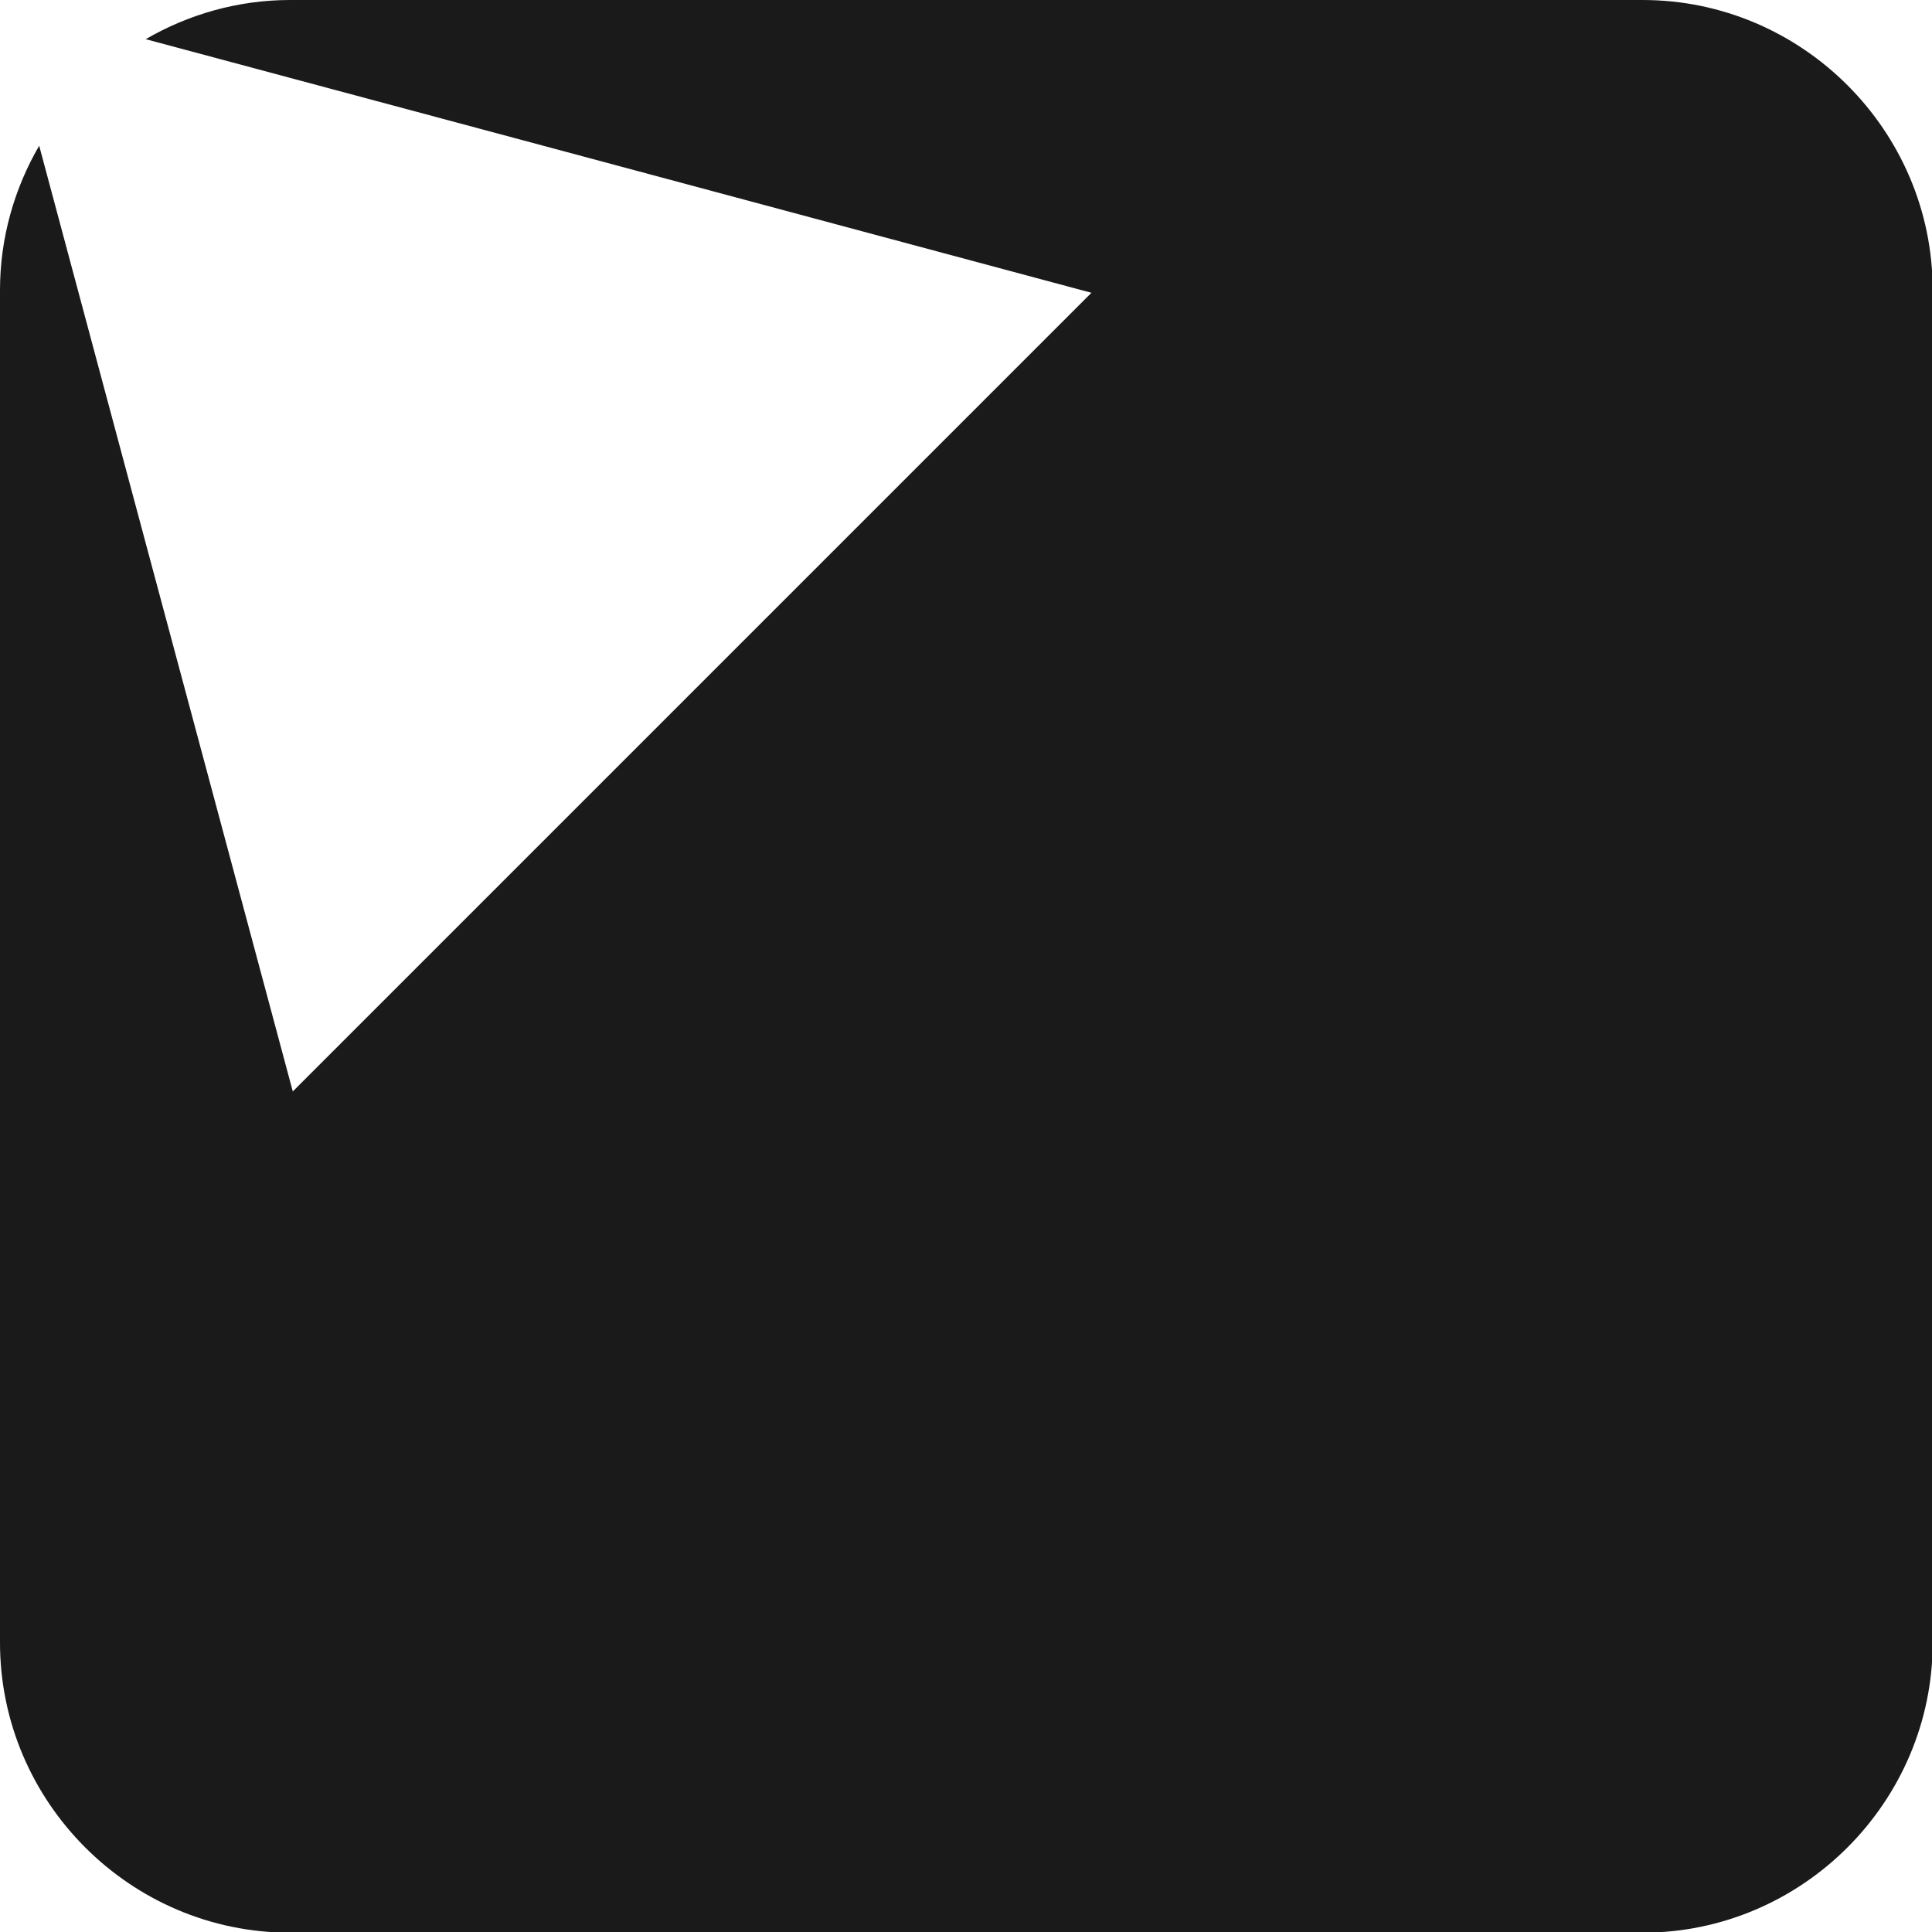
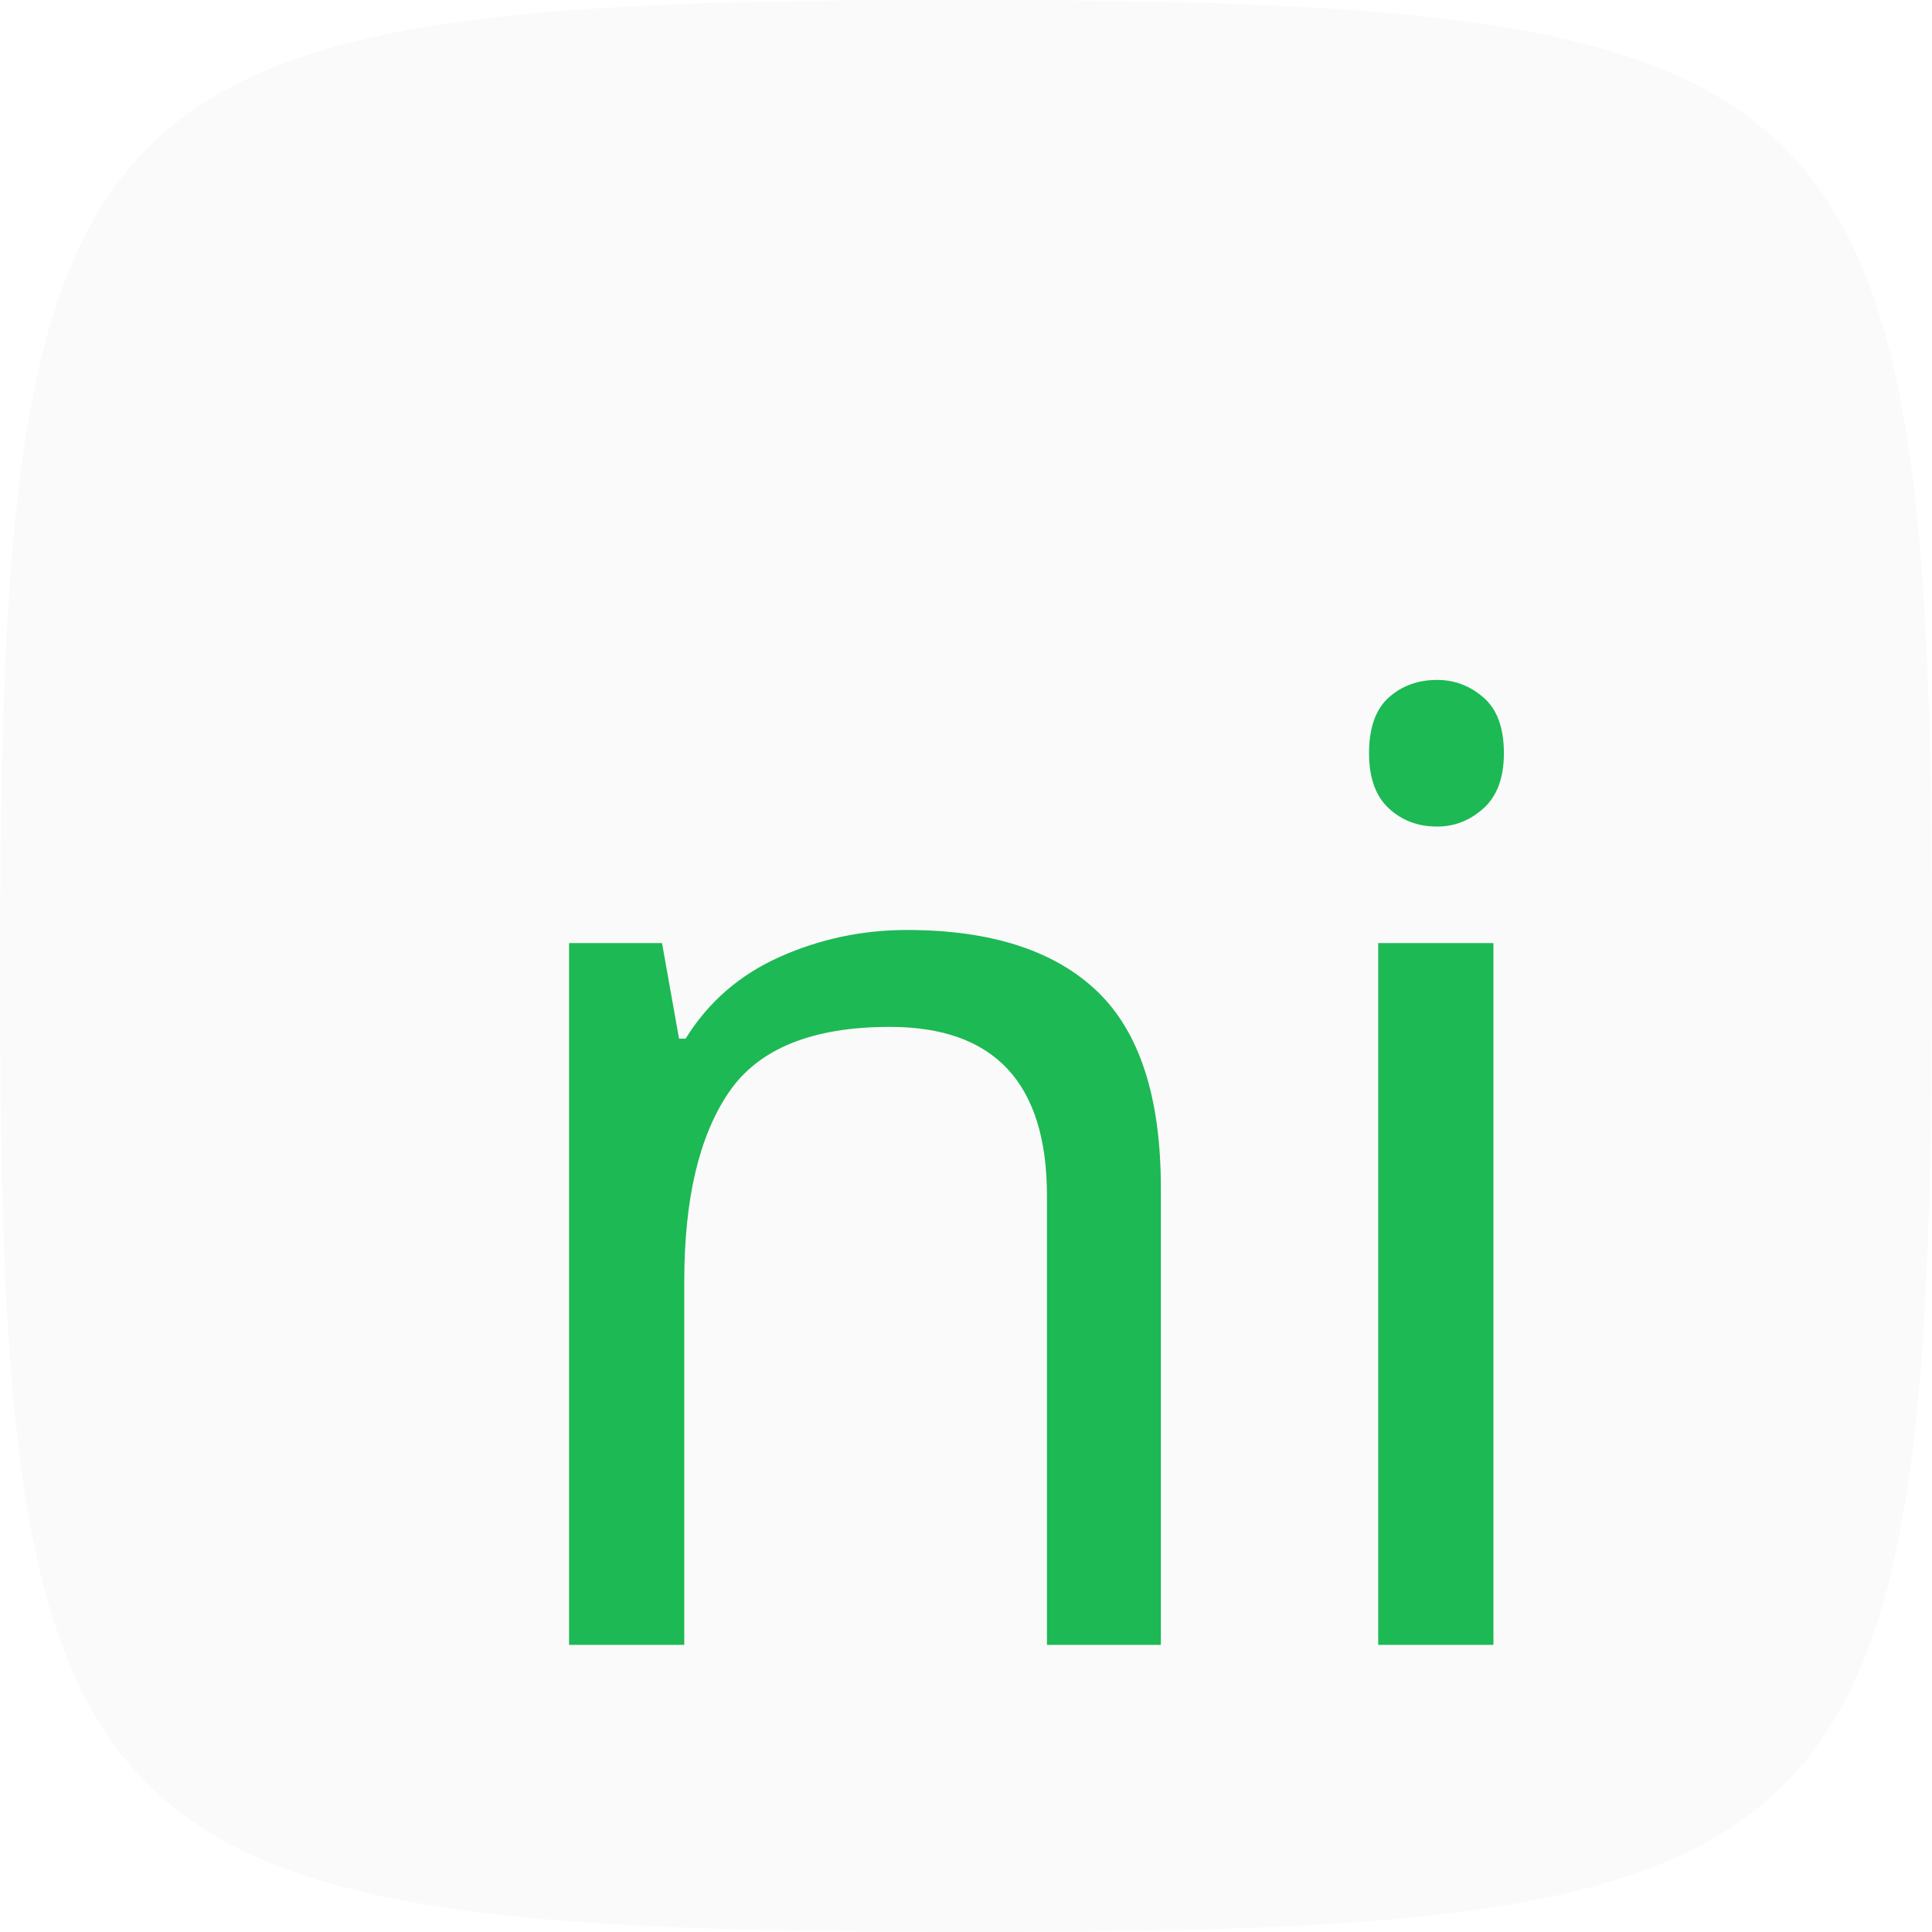
- <svg xmlns="http://www.w3.org/2000/svg" xml:space="preserve" width="2.688in" height="2.688in" version="1.1" style="shape-rendering:geometricPrecision; text-rendering:geometricPrecision; image-rendering:optimizeQuality; fill-rule:evenodd; clip-rule:evenodd" viewBox="0 0 2811 2811">
+ <svg xmlns="http://www.w3.org/2000/svg" xml:space="preserve" width="1.707in" height="1.707in" version="1.1" style="shape-rendering:geometricPrecision; text-rendering:geometricPrecision; image-rendering:optimizeQuality; fill-rule:evenodd; clip-rule:evenodd" viewBox="0 0 2604 2604">
  <defs>
+     <font id="FontID0" horiz-adv-x="656" font-variant="normal" style="fill-rule:nonzero" font-weight="400">
+       <font-face font-family="Ciento">
+         <font-face-src>
+           <font-face-name name="Ciento-Regular" />
+         </font-face-src>
+       </font-face>
+       <missing-glyph>
+         <path d="M0 0z" />
+       </missing-glyph>
+       <glyph unicode="n" horiz-adv-x="553" d="M466 334.002c-22.001,120.999 -81.001,180.997 -177,180.997 -64.001,0 -113,-25.997 -148.001,-76.998l-8 61.999 -71 0 0 -500 80 0 0 334.002c4,32.999 19.002,59.998 44.002,79.997 26.001,20.003 51.998,30 77.999,30 69.001,0 110.001,-39.998 124.999,-120.999l54.003 -323 80 0 -57.002 334.002z" />
+       <glyph unicode="i" horiz-adv-x="223" d="M161.001 639c0,26.998 -22.001,48.999 -50,48.999 -28.002,0 -50.003,-21 -50.003,-48.999 0,-27.999 22.001,-51.001 50.003,-51.001 27.999,0 50,23.002 50,51.001zm-91.002 -639l80 0 0 500 -80 0 0 -500z" />
+     </font>
    <style type="text/css">
   
-     .fil0 {fill:#1A1A1A}
+     @font-face { font-family:"Ciento";font-variant:normal;font-weight:normal;src:url("#FontID0") format(svg)}
+     .fil1 {fill:#1DB954}
+     .fil0 {fill:#FAFAFA}
+     .fnt0 {font-weight:normal;font-size:1764.7px;font-family:'Ciento'}
   
  </style>
  </defs>
  <g id="Layer_x0020_1">
-     <path class="fil0" d="M422 0l1968 0c232,0 422,190 422,422l0 1968c0,232 -190,422 -422,422l-1968 0c-232,0 -422,-190 -422,-422l0 -1968c0,-76 21,-148 57,-210l156 582 213 794 581 -581 581 -581 -794 -213 -582 -156c62,-36 134,-57 210,-57z" />
+     <g id="_2594327358528">
+       <path class="fil0" d="M1305 0c1204,1 1300,99 1299,1305 -1,1204 -99,1300 -1305,1299 -1204,-1 -1300,-99 -1299,-1305 1,-1204 99,-1300 1305,-1299z" />
+       <text x="617" y="2217" class="fil1 fnt0">ni</text>
+     </g>
  </g>
</svg>
